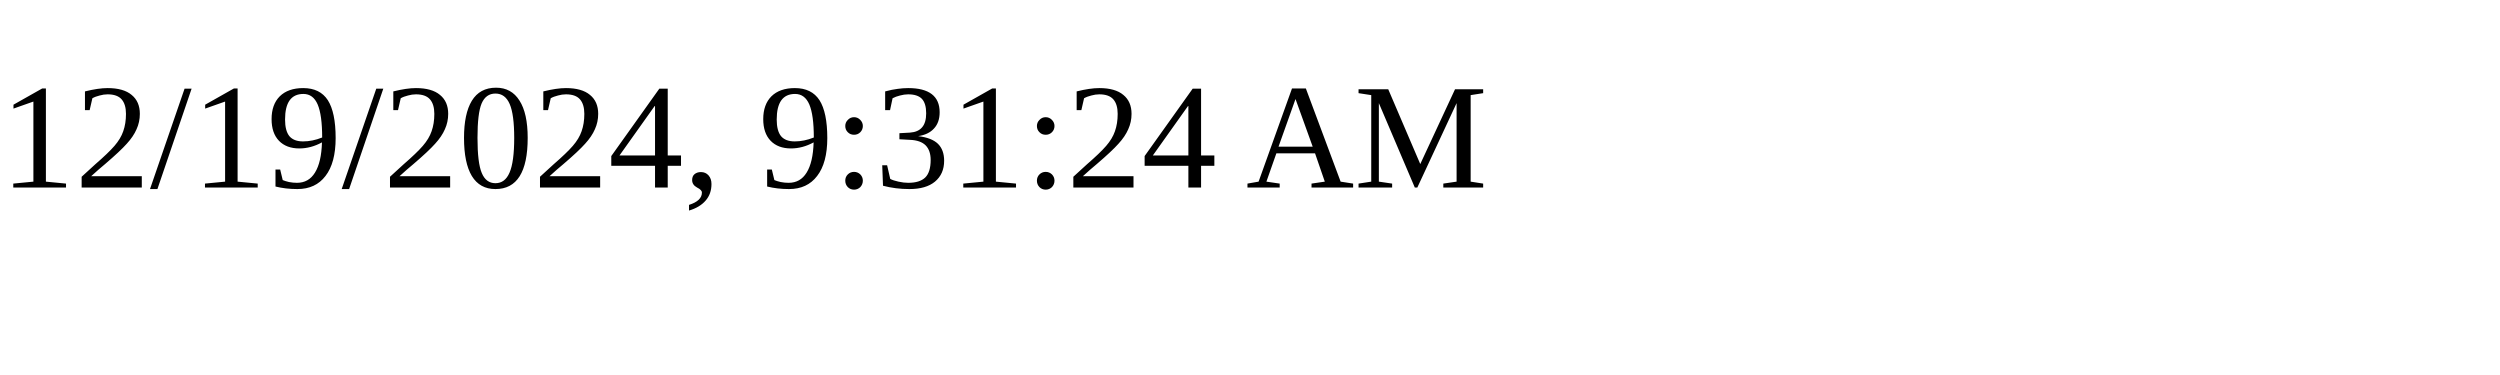
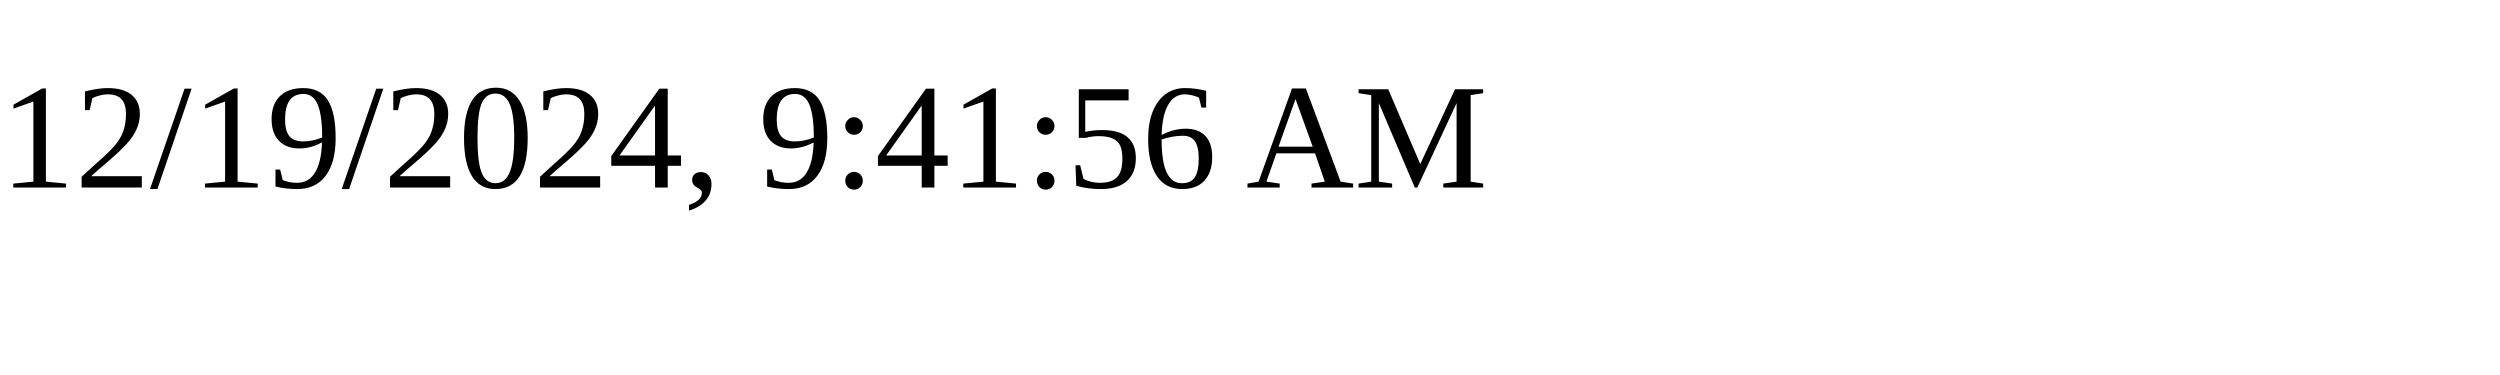
<svg xmlns="http://www.w3.org/2000/svg" height="30" width="200">
-   <text x="0" y="15">12/19/2024, 9:31:24 AM</text>
+   <text x="0" y="15">12/19/2024, 9:41:56 AM</text>
</svg>
